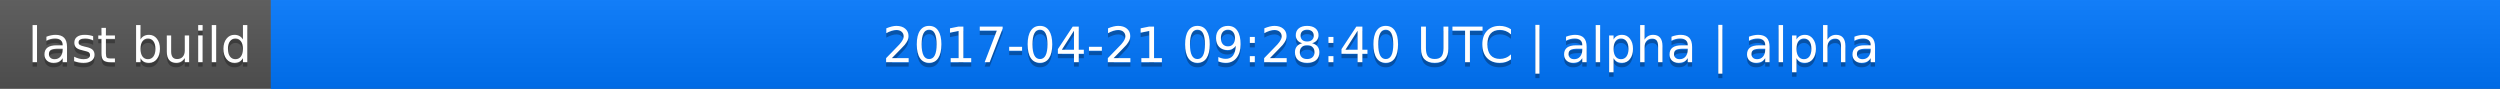
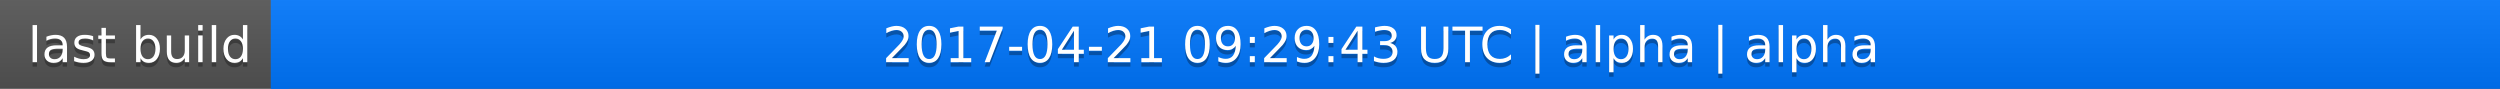
<svg xmlns="http://www.w3.org/2000/svg" width="563" height="20">
  <linearGradient id="a" x2="0" y2="100%">
    <stop offset="0" stop-color="#bbb" stop-opacity=".1" />
    <stop offset="1" stop-opacity=".1" />
  </linearGradient>
  <rect rx="0" width="563" height="20" fill="#555" />
  <rect rx="0" x="61" width="502" height="20" fill="#07f" />
  <path fill="#07f" d="M61 0h4v20h-4z" />
  <rect rx="0" width="563" height="20" fill="url(#a)" />
  <g fill="#fff" text-anchor="middle" font-family="DejaVu Sans,Verdana,Geneva,sans-serif" font-size="11">
    <text x="31.5" y="15" fill="#010101" fill-opacity=".3">last build</text>
    <text x="31.5" y="14">last build</text>
-     <text x="311" y="15" fill="#010101" fill-opacity=".3">2017-04-21 09:28:40 UTC | alpha | alpha</text>
-     <text x="311" y="14">2017-04-21 09:28:40 UTC | alpha | alpha</text>
+     <text x="311" y="15" fill="#010101" fill-opacity=".3">2017-04-21 09:29:43 UTC | alpha | alpha</text>
+     <text x="311" y="14">2017-04-21 09:29:43 UTC | alpha | alpha</text>
  </g>
</svg>
